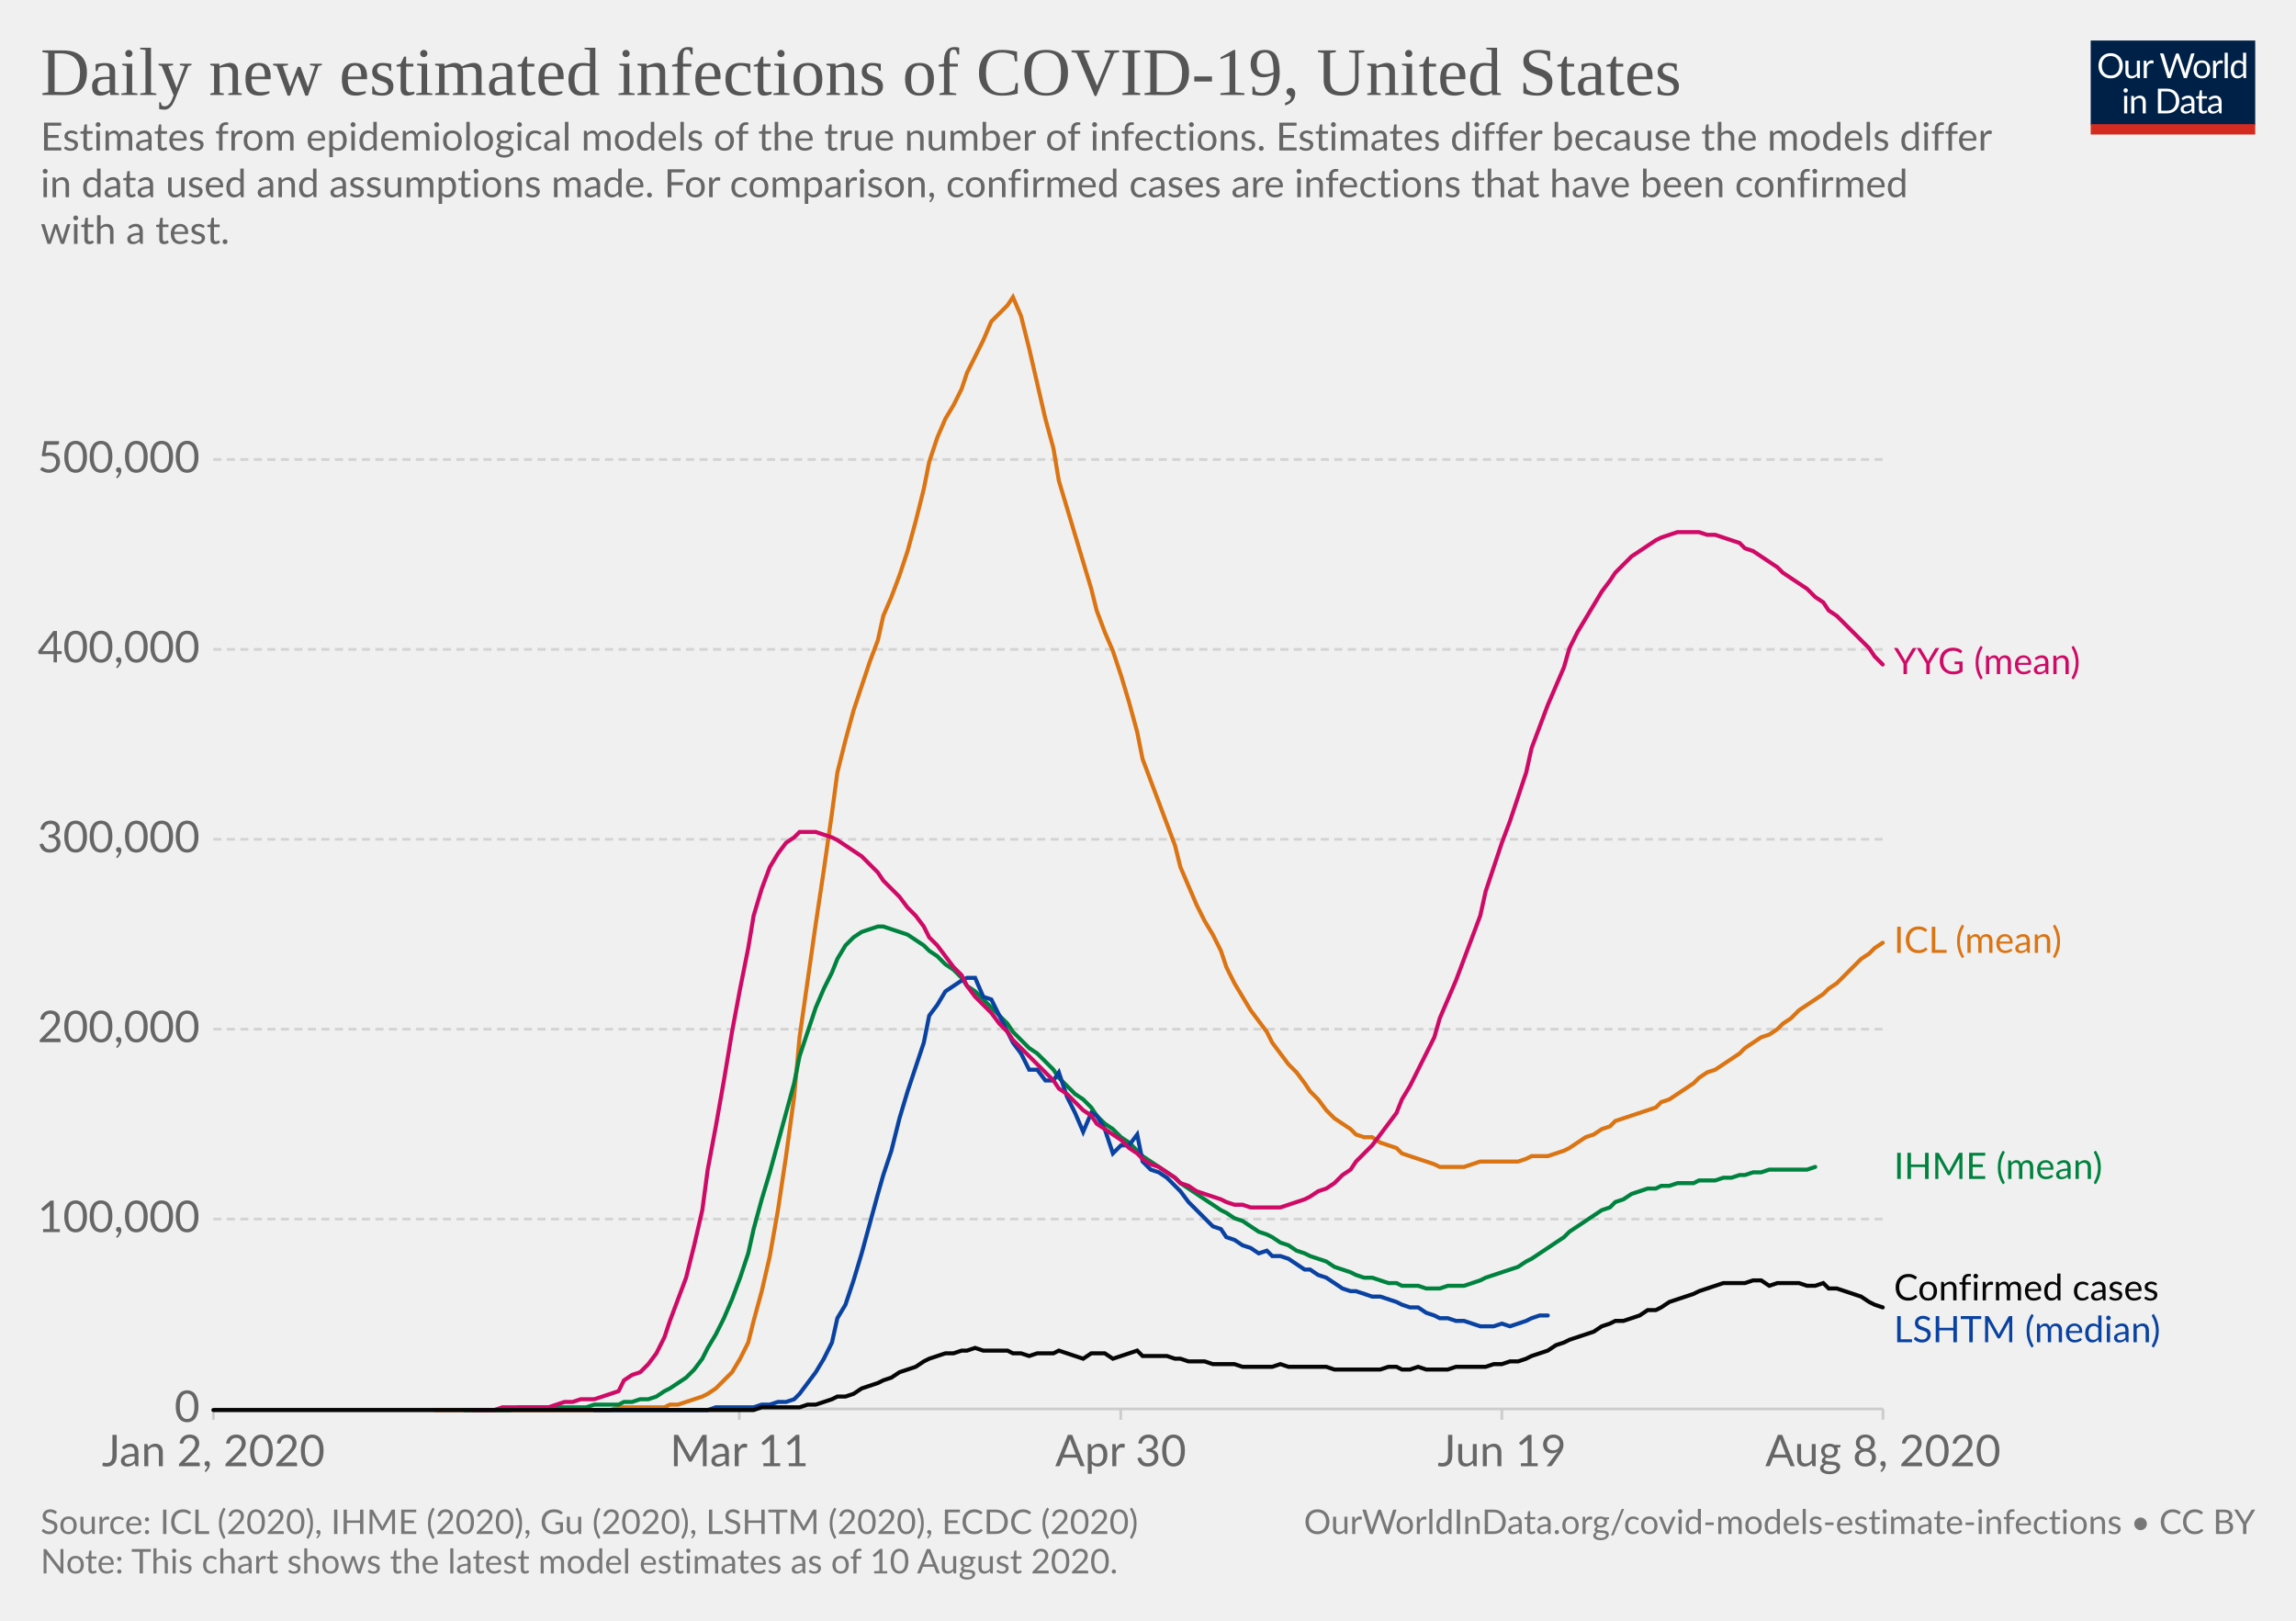
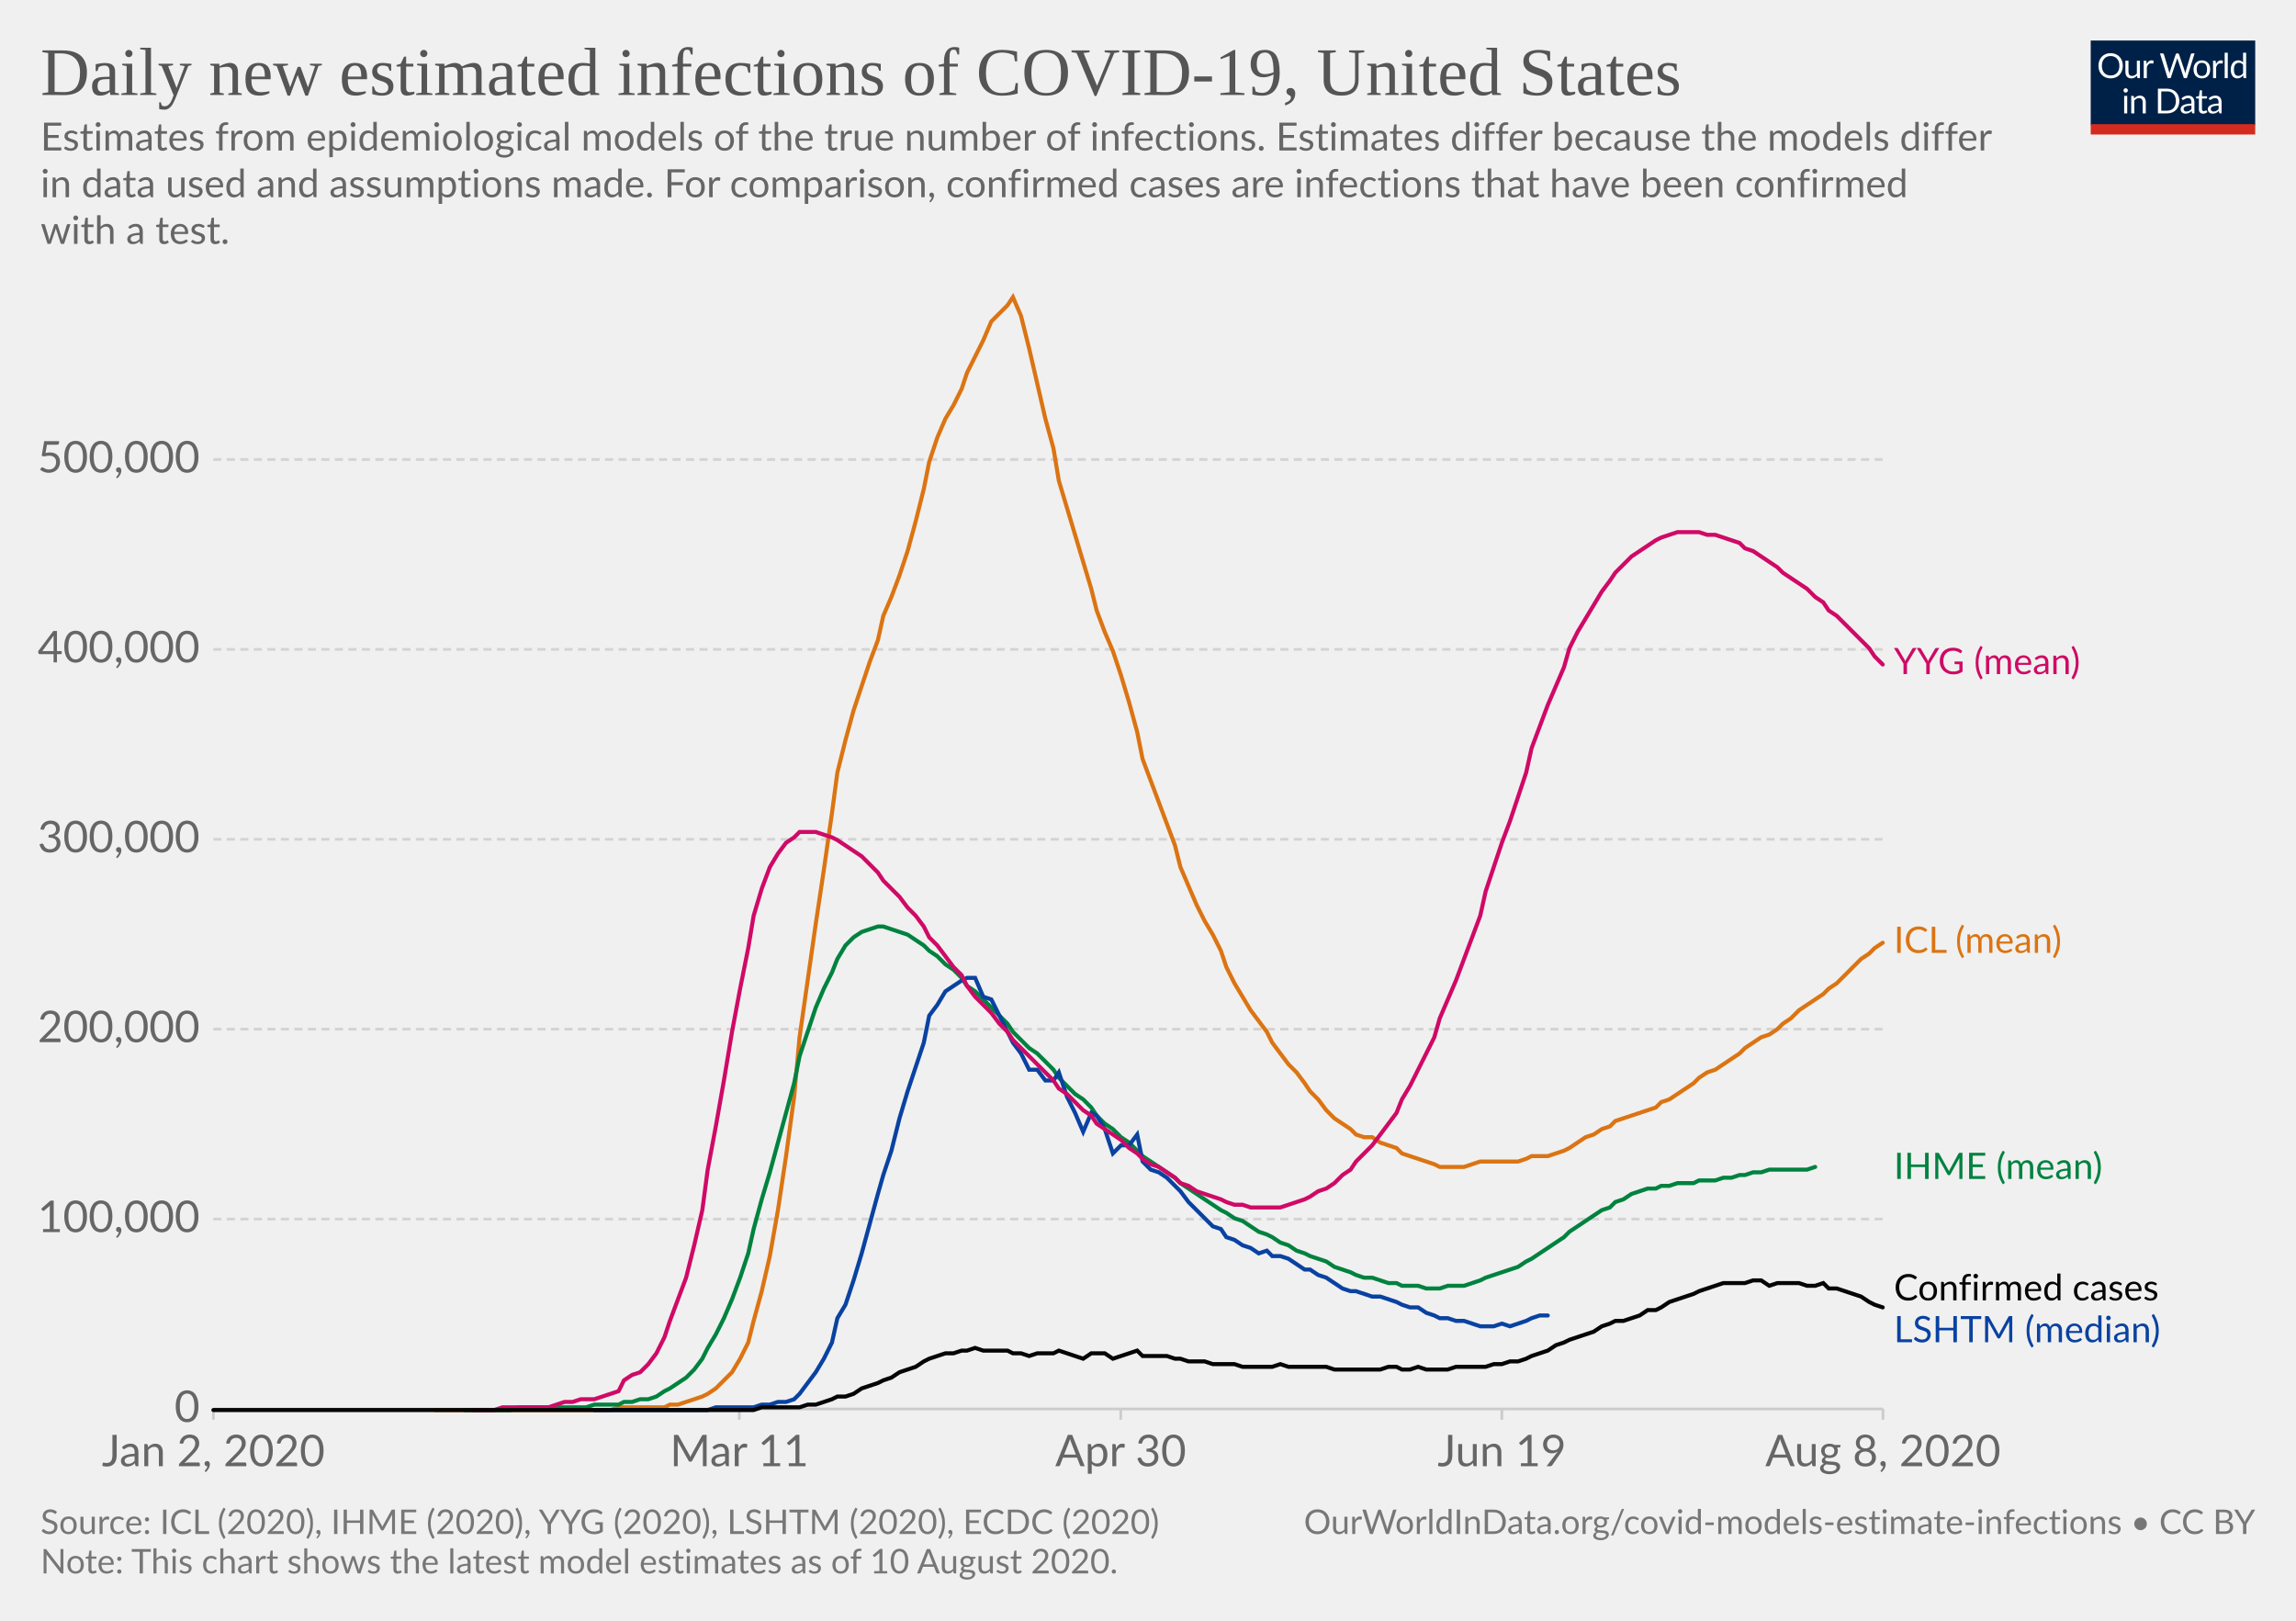
<svg xmlns="http://www.w3.org/2000/svg" version="1.1" style="background-color:#fff;-webkit-font-smoothing:antialiased" width="850" height="600" viewBox="0 0 850 600" font-family="Lato,'Helvetica Neue',Helvetica,Arial,sans-serif" font-size="18" text-rendering="optimizeLegibility">
  <g class="HeaderView">
    <g transform="matrix(.29 0 0 .29 774 15)">
      <svg width="210" height="120" viewBox="0 0 210 120" fill="none">
        <g clip-path="url(#clip0)">
          <path d="M0 0h210v107.89H0V0z" fill="#002147" />
          <path d="M40.98 32.25c0 2.36-.38 4.53-1.12 6.51a14.26 14.26 0 01-8.1 8.4c-1.9.78-4.02 1.17-6.34 1.17a16.6 16.6 0 01-6.33-1.17 14.31 14.31 0 01-8.08-8.4 18.29 18.29 0 01-1.12-6.51c0-2.36.38-4.53 1.12-6.5a14.32 14.32 0 018.07-8.44c1.92-.8 4.03-1.19 6.34-1.19 2.32 0 4.43.4 6.34 1.19 1.92.8 3.56 1.9 4.93 3.34a14.87 14.87 0 013.17 5.1 18.1 18.1 0 011.12 6.5zm-4.38 0c0-1.94-.26-3.68-.8-5.22a10.91 10.91 0 00-2.24-3.89 9.68 9.68 0 00-3.52-2.46 11.95 11.95 0 00-4.62-.86c-1.68 0-3.21.28-4.6.86a9.88 9.88 0 00-3.54 2.46 10.91 10.91 0 00-2.24 3.9c-.53 1.53-.8 3.27-.8 5.2 0 1.94.27 3.68.8 5.22a11.17 11.17 0 002.24 3.9 10.01 10.01 0 003.55 2.44c1.38.56 2.9.83 4.6.83 1.7 0 3.24-.27 4.61-.83a9.8 9.8 0 003.52-2.44 11.17 11.17 0 002.25-3.9c.53-1.54.8-3.28.8-5.21zm26.22-6.54V48H60.5c-.56 0-.9-.27-1.05-.81l-.31-2.4a12.45 12.45 0 01-3.26 2.6c-1.2.64-2.58.96-4.13.96-1.22 0-2.3-.2-3.24-.6a6.52 6.52 0 01-2.33-1.7 7.37 7.37 0 01-1.43-2.67c-.3-1.04-.46-2.2-.46-3.45V25.7h3.91v14.22c0 1.68.38 2.99 1.15 3.91.77.93 1.96 1.39 3.54 1.39 1.16 0 2.24-.27 3.23-.82a10.42 10.42 0 002.8-2.28V25.7h3.91zm8.61 4.47a9.94 9.94 0 012.6-3.56 5.64 5.64 0 013.76-1.3c.47 0 .92.05 1.34.15.44.1.83.27 1.17.49l-.3 2.92c-.09.37-.3.55-.66.55-.2 0-.5-.04-.9-.13a6.21 6.21 0 00-3.24.18c-.54.2-1.03.5-1.47.92-.42.4-.81.9-1.17 1.5-.33.58-.64 1.26-.92 2.02V48H67.7V25.71h2.25c.42 0 .72.08.88.25.16.16.27.44.33.83l.26 3.39zm61.16-13.7L122.75 48h-3.82l-7.99-24.05a21.95 21.95 0 01-.42-1.58 38.36 38.36 0 01-.44 1.58L102.05 48h-3.83L88.4 16.47h3.54c.38 0 .7.1.95.29.26.2.43.43.5.73l6.52 21.9c.1.4.2.83.28 1.28.1.46.2.94.29 1.46l.3-1.46c.12-.47.25-.9.38-1.27l7.41-21.91c.1-.25.26-.48.51-.69.27-.22.58-.33.95-.33h1.23c.38 0 .69.1.92.29.24.2.41.43.53.73l7.4 21.9a28.4 28.4 0 01.68 2.62 29.52 29.52 0 01.52-2.61l6.54-21.91c.07-.27.23-.5.48-.7.27-.21.58-.32.95-.32h3.32zm9.35 8.88c1.63 0 3.1.27 4.4.82a9.43 9.43 0 015.46 5.94c.5 1.4.74 2.98.74 4.73 0 1.76-.25 3.34-.74 4.75a9.43 9.43 0 01-5.46 5.92c-1.3.52-2.77.79-4.4.79-1.64 0-3.12-.27-4.44-.8a9.42 9.42 0 01-3.35-2.3c-.92-1-1.63-2.2-2.13-3.61-.49-1.41-.73-3-.73-4.75s.24-3.33.73-4.73c.5-1.43 1.2-2.64 2.13-3.63a9.4 9.4 0 013.35-2.31c1.32-.55 2.8-.82 4.44-.82zm0 19.89c2.2 0 3.84-.73 4.93-2.2 1.08-1.48 1.63-3.54 1.63-6.18 0-2.66-.55-4.72-1.63-6.2-1.09-1.49-2.73-2.23-4.93-2.23-1.12 0-2.09.2-2.93.57a5.7 5.7 0 00-2.06 1.65 7.5 7.5 0 00-1.24 2.67c-.26 1.04-.4 2.22-.4 3.54 0 2.64.55 4.7 1.64 6.18 1.1 1.47 2.76 2.2 4.99 2.2zm17.97-15.07a9.94 9.94 0 012.6-3.56 5.64 5.64 0 013.76-1.3c.47 0 .91.05 1.34.15.44.1.83.27 1.16.49l-.28 2.92c-.09.37-.31.55-.66.55-.2 0-.5-.04-.9-.13a6.2 6.2 0 00-3.24.18c-.54.2-1.03.5-1.47.92-.43.4-.82.9-1.17 1.5a13.1 13.1 0 00-.92 2.02V48h-3.94V25.71h2.24c.43 0 .72.08.88.25.17.16.28.44.33.83l.27 3.39zm15.04-14.59V48h-3.92V15.6h3.92zm19.55 15.43a6.22 6.22 0 00-2.38-2.05 6.7 6.7 0 00-2.86-.6c-2.07 0-3.66.75-4.77 2.23-1.12 1.48-1.68 3.6-1.68 6.33 0 1.46.13 2.7.38 3.74a7.29 7.29 0 001.1 2.56 4.35 4.35 0 001.78 1.45c.7.3 1.5.46 2.4.46 1.29 0 2.41-.3 3.36-.88a9.6 9.6 0 002.67-2.49V31.02zm3.91-15.43V48h-2.33c-.56 0-.9-.27-1.06-.81l-.35-2.71a12.13 12.13 0 01-3.25 2.77 8.28 8.28 0 01-4.23 1.06 7.31 7.31 0 01-6.14-2.9c-.73-.96-1.3-2.15-1.69-3.57a18.35 18.35 0 01.07-9.48 11.29 11.29 0 011.89-3.7 8.7 8.7 0 017.06-3.34 7.96 7.96 0 016.12 2.62V15.59h3.91zM46.61 70.71V93H42.7V70.71h3.91zm.84-7c0 .39-.08.75-.24 1.09a2.81 2.81 0 01-1.52 1.47 2.67 2.67 0 01-2.16 0 2.9 2.9 0 01-1.45-1.47 2.67 2.67 0 010-2.16c.15-.35.35-.65.6-.9.25-.27.53-.47.85-.62a2.67 2.67 0 012.16 0c.35.15.65.35.9.62.27.25.47.55.62.9.16.34.24.7.24 1.08zm7.97 10.24c.49-.54 1-1.04 1.54-1.48a9.85 9.85 0 013.66-1.84 8.96 8.96 0 015.43.35c.94.4 1.72.97 2.33 1.71a7.36 7.36 0 011.43 2.67c.32 1.04.49 2.19.49 3.45V93h-3.94V78.81c0-1.69-.4-3-1.17-3.92-.76-.93-1.93-1.4-3.5-1.4a6.6 6.6 0 00-3.25.83c-1 .56-1.92 1.31-2.77 2.27V93h-3.94V70.71h2.35c.56 0 .9.28 1.04.82l.3 2.42zm57.7 3.3c0 2.36-.37 4.5-1.11 6.44a14.3 14.3 0 01-3.17 4.98 14.1 14.1 0 01-4.93 3.2c-1.9.76-4.02 1.13-6.33 1.13H85.8V61.47h11.77c2.31 0 4.42.39 6.33 1.15a13.8 13.8 0 018.1 8.18 17.75 17.75 0 011.12 6.45zm-4.37 0c0-1.94-.26-3.67-.8-5.2a10.94 10.94 0 00-2.23-3.87 9.57 9.57 0 00-3.53-2.42 12.23 12.23 0 00-4.61-.83h-7.5v24.62h7.5c1.7 0 3.24-.28 4.61-.84a9.7 9.7 0 003.53-2.4 10.94 10.94 0 002.24-3.87c.53-1.53.8-3.26.8-5.2zm19.8 5.72c-1.8.06-3.34.2-4.62.44-1.26.22-2.3.51-3.1.88-.8.36-1.37.8-1.74 1.3-.35.5-.53 1.05-.53 1.67 0 .58.1 1.1.3 1.52a3 3 0 00.76 1.05c.34.27.73.46 1.17.6.45.11.94.17 1.45.17a7.28 7.28 0 003.5-.81 11.95 11.95 0 002.82-2.2v-4.62zm-12.65-9.11a12.73 12.73 0 013.98-2.66c1.43-.59 3-.88 4.73-.88 1.25 0 2.36.2 3.33.61a6.81 6.81 0 013.94 4.38c.33 1.04.5 2.19.5 3.43V93h-1.74a1.8 1.8 0 01-.88-.18c-.2-.13-.36-.38-.48-.74l-.44-2.12c-.59.55-1.16 1.03-1.72 1.46a9.48 9.48 0 01-3.74 1.7c-.69.15-1.46.23-2.3.23-.87 0-1.69-.12-2.45-.35a5.34 5.34 0 01-3.34-2.93 6.64 6.64 0 01-.49-2.64c0-.88.25-1.72.73-2.53a6.33 6.33 0 012.35-2.17c1.09-.63 2.5-1.15 4.25-1.54 1.75-.41 3.89-.65 6.42-.7v-1.75c0-1.73-.37-3.03-1.12-3.91-.75-.9-1.84-1.34-3.28-1.34-.97 0-1.78.12-2.44.37-.64.23-1.2.5-1.7.81l-1.23.82c-.33.23-.67.35-1 .35-.27 0-.5-.07-.69-.2a2.1 2.1 0 01-.48-.53l-.7-1.25zm27.67 19.5c-1.76 0-3.12-.5-4.07-1.48-.94-.98-1.41-2.4-1.41-4.25V74h-2.68a.9.9 0 01-.6-.2c-.16-.14-.24-.36-.24-.66v-1.56l3.65-.46.9-6.89a.9.9 0 01.29-.52.88.88 0 01.62-.22H142v7.67h6.44V74H142v13.38c0 .94.22 1.63.68 2.09.45.45 1.04.68 1.76.68a3.21 3.21 0 001.85-.53l.55-.35c.16-.12.3-.18.41-.18.2 0 .4.13.55.38l1.15 1.87a7.45 7.45 0 01-2.44 1.5c-.96.35-1.94.52-2.95.52zm19.68-10.4c-1.8.07-3.34.21-4.62.45-1.26.22-2.3.51-3.1.88-.8.36-1.37.8-1.74 1.3-.35.5-.53 1.05-.53 1.67 0 .58.1 1.1.3 1.52.18.42.44.77.76 1.05.34.27.73.46 1.17.6.45.11.94.17 1.45.17a7.3 7.3 0 003.5-.81 12.04 12.04 0 002.82-2.2v-4.62zm-12.65-9.1a12.72 12.72 0 013.99-2.66c1.42-.59 3-.88 4.72-.88 1.25 0 2.36.2 3.33.61a6.81 6.81 0 013.94 4.38c.33 1.04.5 2.19.5 3.43V93h-1.74a1.8 1.8 0 01-.88-.18c-.2-.13-.36-.38-.48-.74l-.44-2.12c-.59.55-1.16 1.03-1.72 1.46a9.48 9.48 0 01-3.74 1.7c-.69.15-1.46.23-2.3.23-.87 0-1.69-.12-2.45-.35a5.33 5.33 0 01-3.34-2.93 6.62 6.62 0 01-.49-2.64c0-.88.25-1.72.73-2.53a6.33 6.33 0 012.35-2.17c1.09-.63 2.5-1.15 4.25-1.54a31.2 31.2 0 016.42-.7v-1.75c0-1.73-.37-3.03-1.12-3.91-.75-.9-1.84-1.34-3.28-1.34-.97 0-1.78.12-2.44.37-.64.23-1.2.5-1.7.81-.46.3-.87.57-1.22.82-.34.23-.68.35-1.02.35-.26 0-.49-.07-.68-.2a1.88 1.88 0 01-.48-.53l-.7-1.25z" fill="#fff" />
          <path fill="#D42B21" d="M0 106.79h210V120H0z" />
        </g>
        <defs>
          <clipPath id="clip0">
            <path fill="#fff" d="M0 0h210v120H0z" />
          </clipPath>
        </defs>
      </svg>
    </g>
    <a href="https://ourworldindata.org/grapher/daily-new-estimated-infections-of-covid-19" target="_blank" font-family="&quot;Playfair Display&quot;,Georgia,&quot;Times New Roman&quot;,serif">
      <text font-size="25.2" x="15" y="35.2" fill="#555">
        <tspan x="15" y="35.16">Daily new estimated infections of COVID-19, United States</tspan>
      </text>
    </a>
    <text font-size="14.4" x="15" y="55.7" fill="#666">
      <tspan x="15" y="55.72">Estimates from epidemiological models of the true number of infections. Estimates differ because the models differ</tspan>
      <tspan x="15" y="73">in data used and assumptions made. For comparison, confirmed cases are infections that have been confirmed</tspan>
      <tspan x="15" y="90.28">with a test.</tspan>
    </text>
  </g>
  <g class="LineChart">
    <defs>
      <clipPath id="a">
        <path d="M68.97 0h830v866h-830z" />
      </clipPath>
    </defs>
    <g class="AxisBoxView">
      <g class="HorizontalAxis">
        <path stroke="#ccc" d="M79 521.6v4M273.7 521.6v4M414.9 521.6v4M556 521.6v4M697.1 521.6v4" />
        <text x="79" y="542.8" fill="#666" text-anchor="middle" font-size="16.2">Jan 2, 2020</text>
        <text x="273.7" y="542.8" fill="#666" text-anchor="middle" font-size="16.2">Mar 11</text>
        <text x="414.9" y="542.8" fill="#666" text-anchor="middle" font-size="16.2">Apr 30</text>
        <text x="556" y="542.8" fill="#666" text-anchor="middle" font-size="16.2">Jun 19</text>
        <text x="697.1" y="542.8" fill="#666" text-anchor="middle" font-size="16.2">Aug 8, 2020</text>
      </g>
      <g class="VerticalAxis" fill="#666" dominant-baseline="middle" text-anchor="end" font-size="16.2">
        <text x="73.97" y="521.6">0</text>
        <text x="73.97" y="451.3">100,000</text>
        <text x="73.97" y="381">200,000</text>
        <text x="73.97" y="310.7">300,000</text>
        <text x="73.97" y="240.4">400,000</text>
        <text x="73.97" y="170.1">500,000</text>
      </g>
      <g class="AxisGridLines horizontalLines">
        <path stroke="#ccc" d="M78.97 521.6h618.16" />
        <path stroke="#d3d3d3" stroke-dasharray="3,2" d="M78.97 451.3h618.16M78.97 381h618.16M78.97 310.7h618.16M78.97 240.4h618.16M78.97 170.1h618.16" />
      </g>
    </g>
    <g clip-path="url(#a)">
      <g class="HeightedLegend" cursor="default">
        <g class="legendMark">
          <text font-size="13.5" x="701.1" y="249.6" fill="#cf0a66">
            <tspan x="701.13" y="249.55">YYG (mean)</tspan>
          </text>
        </g>
        <g class="legendMark">
          <text font-size="13.5" x="701.1" y="352.8" fill="#db7413">
            <tspan x="701.13" y="352.75">ICL (mean)</tspan>
          </text>
        </g>
        <g class="legendMark">
          <text font-size="13.5" x="701.1" y="436.4" fill="#00823f">
            <tspan x="701.13" y="436.45">IHME (mean)</tspan>
          </text>
        </g>
        <g class="legendMark">
          <text font-size="13.5" x="701.1" y="481.4" fill="#050505">
            <tspan x="701.13" y="481.4">Confirmed cases</tspan>
          </text>
        </g>
        <g class="legendMark">
          <text font-size="13.5" x="701.1" y="496.9" fill="#0942a1">
            <tspan x="701.13" y="496.9">LSHTM (median)</tspan>
          </text>
        </g>
      </g>
      <g class="Lines">
        <g class="key-United-States_0">
          <path stroke="#db7413" stroke-linecap="round" d="M161 522h65l3-1h17l2-1h3l3-1 3-1 3-1 2-1 3-2 3-3 3-3 3-5 3-6 2-8 3-11 3-13 3-17 3-20 3-22 2-22 3-21 3-21 3-20 3-21 2-15 3-12 3-11 3-9 3-9 3-8 2-9 3-7 3-8 3-9 3-11 3-12 2-10 3-9 3-7 3-5 3-6 2-6 3-6 3-6 3-7 3-3 3-3 2-3 3 7 3 12 3 13 3 13 3 11 2 12 3 10 3 10 3 10 3 10 2 8 3 8 3 7 3 9 3 10 3 11 2 10 3 8 3 8 3 8 3 8 2 8 3 7 3 7 3 6 3 5 3 6 2 6 3 6 3 5 3 5 3 4 3 4 2 4 3 4 3 4 3 3 3 4 2 3 3 3 3 4 3 3 3 2 3 2 2 2 3 1h3l3 2 3 1 3 1 2 2 3 1 3 1 3 1 3 1 2 1h9l3-1 3-1h14l3-1 2-1h6l3-1 3-1 2-1 3-2 3-2 3-1 3-2 3-1 2-2 3-1 3-1 3-1 3-1 3-1 2-2 3-1 3-2 3-2 3-2 2-2 3-2 3-1 3-2 3-2 3-2 2-2 3-2 3-2 3-1 3-2 2-2 3-2 3-3 3-2 3-2 3-2 2-2 3-2 3-3 3-3 3-3 3-2 2-2 3-2" fill="none" stroke-width="1.5" />
        </g>
        <g class="key-United-States_1">
          <path stroke="#00823f" stroke-linecap="round" d="M172 522h17l3-1h25l3-1h9l2-1h3l3-1h3l3-1 3-2 2-1 3-2 3-2 3-3 3-4 2-4 3-5 3-6 3-7 3-8 3-9 2-9 3-11 3-10 3-11 3-11 3-11 2-10 3-9 3-9 3-7 3-6 2-5 3-5 3-3 3-2 3-1 3-1h2l3 1 3 1 3 1 3 2 3 2 2 2 3 2 3 3 3 2 3 3 2 3 3 2 3 3 3 3 3 3 3 3 2 3 3 3 3 3 3 2 3 3 3 3 2 3 3 3 3 3 3 2 3 3 2 3 3 3 3 2 3 3 3 2 3 3 2 2 3 2 3 2 3 2 3 2 2 2 3 2 3 2 3 2 3 2 3 2 2 1 3 2 3 1 3 2 3 2 3 1 2 1 3 2 3 1 3 2 3 1 2 1 3 1 3 1 3 2 3 1 3 1 2 1 3 1h3l3 1 3 1h3l2 1h6l3 1h5l3-1h6l3-1 3-1 2-1 3-1 3-1 3-1 3-1 3-2 2-1 3-2 3-2 3-2 3-2 2-2 3-2 3-2 3-2 3-2 3-1 2-2 3-1 3-2 3-1 3-1h3l2-1h3l3-1h6l2-1h6l3-1h3l3-1h2l3-1h3l3-1h14l3-1" fill="none" stroke-width="1.5" />
        </g>
        <g class="key-United-States_2">
          <path stroke="#0942a1" stroke-linecap="round" d="M220 522h42l3-1h14l3-1h3l3-1h3l3-1 2-2 3-4 3-4 3-5 3-6 2-9 3-5 3-9 3-10 3-11 3-11 2-7 3-9 3-12 3-10 3-9 3-9 2-10 3-4 3-5 3-2 3-2 2-1h3l3 7 3 1 3 6 3 6 2 4 3 4 3 6h3l3 4h3l2-3 3 9 3 6 3 7 3-7 2 1 3 5 3 9 3-3h3l3-4 2 10 3 3 3 1 3 2 3 3 2 2 3 4 3 3 3 3 3 3 3 1 2 3 3 1 3 2 3 1 3 2 3-1 2 2h3l3 1 3 2 3 2h2l3 2 3 1 3 2 3 2 3 1h2l3 1 3 1h3l3 1 3 1 2 1 3 1h3l3 2 3 1 2 1h3l3 1h3l3 1 3 1h5l3-1 3 1 3-1 3-1 2-1 3-1h3" fill="none" stroke-width="1.5" />
        </g>
        <g class="key-United-States_3">
          <path stroke="#cf0a66" stroke-linecap="round" d="M175 522h8l3-1h17l3-1 3-1h3l3-1h5l3-1 3-1 3-1 2-4 3-2 3-1 3-3 3-4 3-6 2-6 3-8 3-8 3-12 3-13 2-15 3-16 3-17 3-18 3-16 3-15 2-12 3-10 3-8 3-5 3-4 3-2 2-2h6l3 1 3 1 2 1 3 2 3 2 3 2 3 3 3 3 2 3 3 3 3 3 3 4 3 3 3 4 2 4 3 3 3 4 3 4 3 3 2 4 3 4 3 3 3 3 3 4 3 3 2 3 3 3 3 3 3 3 3 3 3 3 2 3 3 2 3 3 3 3 3 2 2 3 3 2 3 2 3 2 3 3 3 2 2 2 3 2 3 1 3 2 3 2 2 2 3 1 3 2 3 1 3 1 3 1 2 1 3 1h3l3 1h11l3-1 3-1 3-1 2-1 3-2 3-1 3-2 3-3 3-2 2-3 3-3 3-3 3-4 3-4 3-4 2-5 3-5 3-6 3-6 3-6 2-7 3-7 3-7 3-8 3-8 3-8 2-9 3-9 3-9 3-8 3-9 3-9 2-9 3-8 3-8 3-7 3-7 2-7 3-6 3-5 3-5 3-5 3-4 2-3 3-3 3-3 3-2 3-2 3-2 2-1 3-1 3-1h8l3 1h3l3 1 3 1 3 1 2 2 3 1 3 2 3 2 3 2 2 2 3 2 3 2 3 2 3 3 3 2 2 3 3 2 3 3 3 3 3 3 3 3 2 3 3 3" fill="none" stroke-width="1.5" />
        </g>
        <g class="key-United-States_4">
          <path stroke="#050505" stroke-linecap="round" d="M79 522h200l3-1h14l3-1h3l3-1 3-1 2-1h3l3-1 3-2 3-1 3-1 2-1 3-1 3-2 3-1 3-1 3-2 2-1 3-1 3-1h3l3-1h2l3-1 3 1h9l2 1h3l3 1 3-1h6l2-1 3 1 3 1 3 1 3-2h5l3 2 3-1 3-1 3-1 2 2h9l3 1h2l3 1h6l3 1h8l3 1h11l3-1 3 1h14l3 1h17l3-1h3l2 1h3l3-1 3 1h8l3-1h11l3-1h3l3-1h3l3-1 2-1 3-1 3-1 3-2 3-1 2-1 3-1 3-1 3-1 3-2 3-1 2-1h3l3-1 3-1 3-2h3l2-1 3-2 3-1 3-1 3-1 2-1 3-1 3-1 3-1h8l3-1h3l3 2 3-1h8l3 1h3l3-1 2 2h3l3 1 3 1 3 1 3 2 2 1 3 1" fill="none" stroke-width="1.5" />
        </g>
      </g>
    </g>
  </g>
  <g class="SourcesFooter" fill="#777">
    <g class="clickable" fill="#777">
      <text font-size="12.6" x="15" y="567.9">
-         <tspan x="15" y="567.88">Source: ICL (2020), IHME (2020), Gu (2020), LSHTM (2020), ECDC (2020)</tspan>
+         <tspan x="15" y="567.88">Source: ICL (2020), IHME (2020), YYG (2020), LSHTM (2020), ECDC (2020)</tspan>
      </text>
    </g>
    <text font-size="12.6" x="15" y="582.5">
      <tspan x="15" y="582.48">Note: This chart shows the latest model estimates as of 10 August 2020.</tspan>
    </text>
    <text font-size="12.6" x="482.7" y="567.9">
      <tspan x="482.7" y="567.88">
        <a target="_blank" href="https://ourworldindata.org/covid-models-estimate-infections" fill="#777">OurWorldInData.org/covid-models-estimate-infections</a> • <a class="cclogo" href="http://creativecommons.org/licenses/by/4.0/deed.en_US" target="_blank" fill="#777">CC BY</a>
      </tspan>
    </text>
  </g>
</svg>
